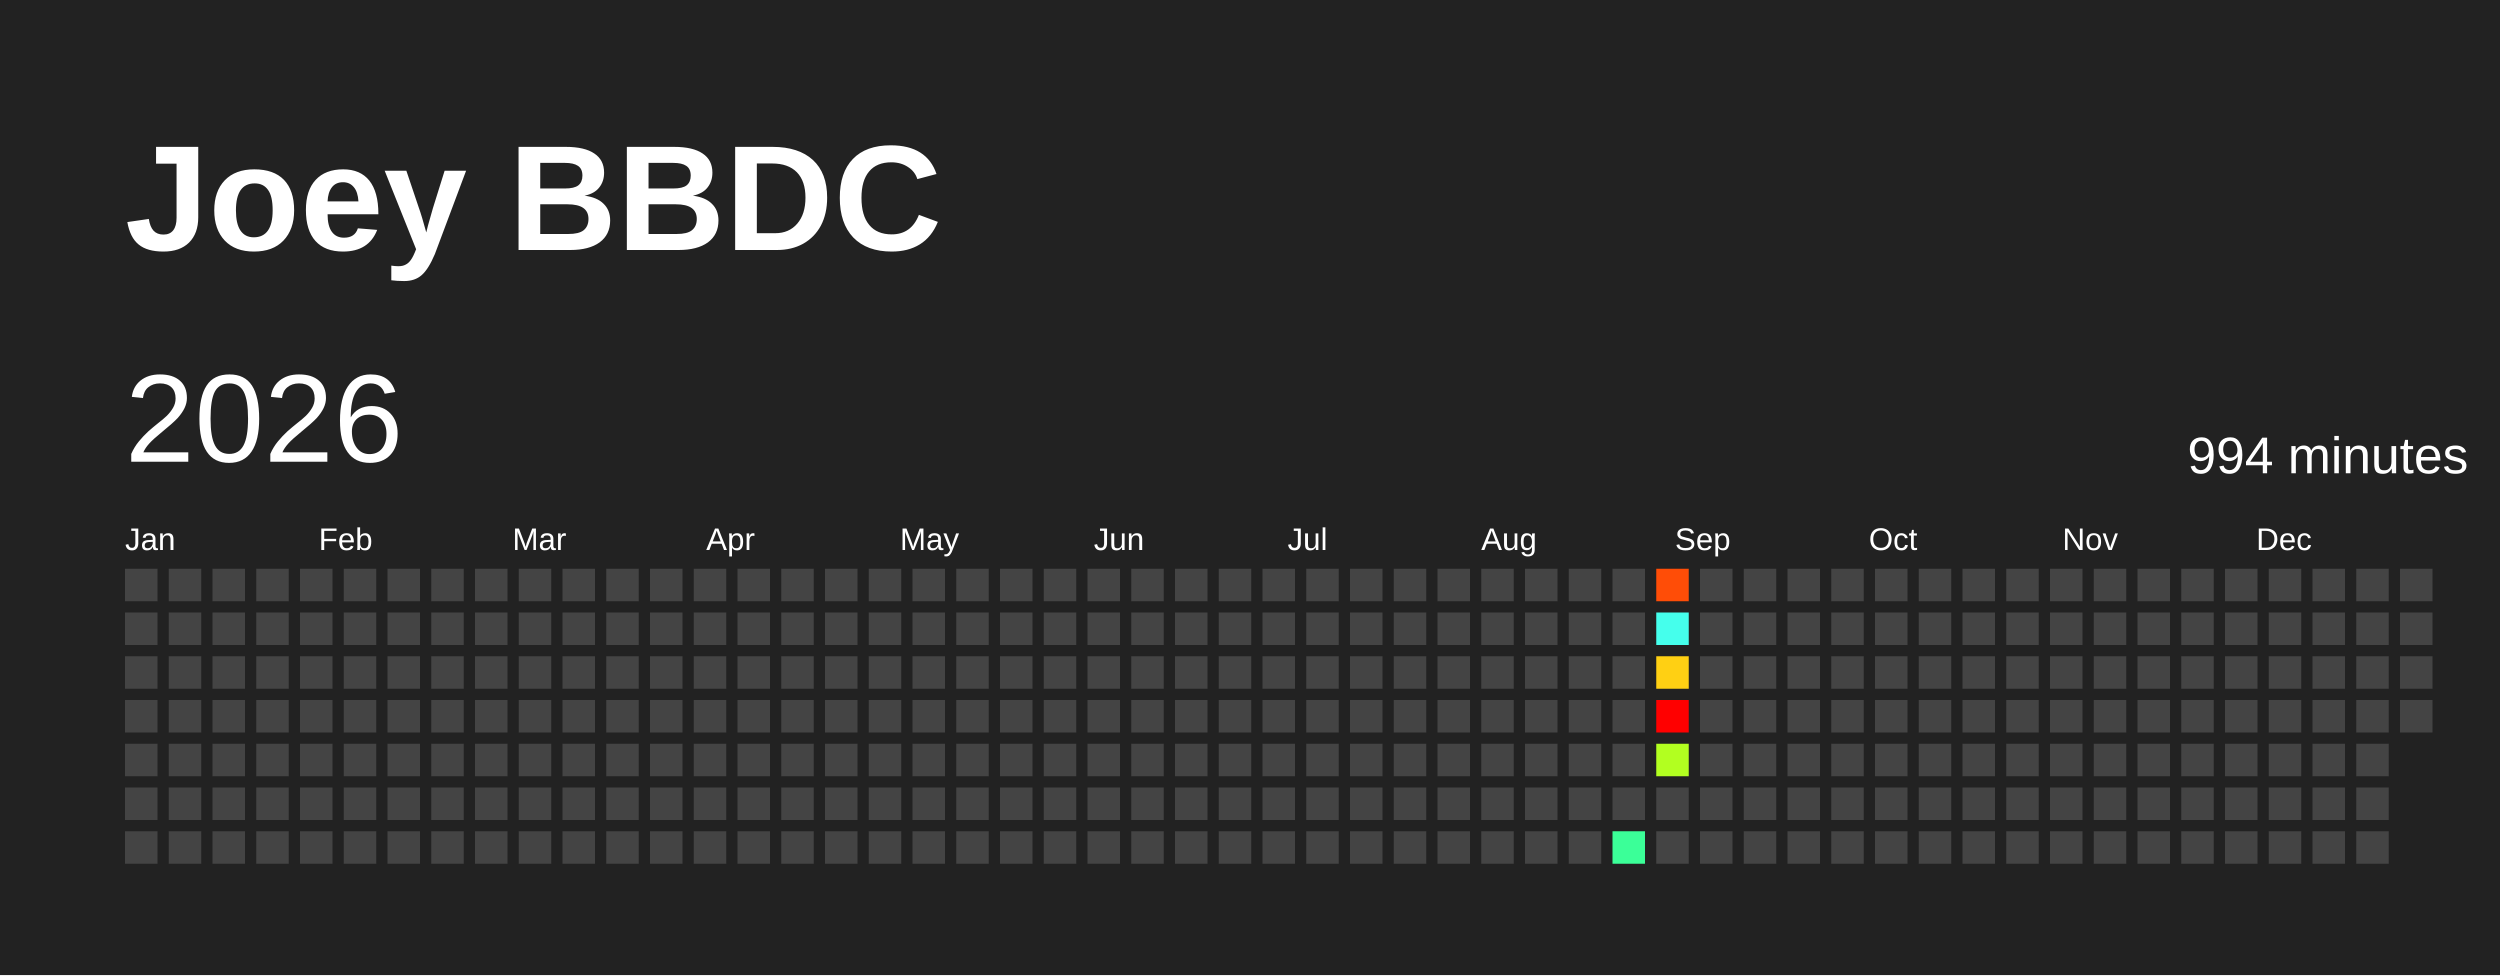
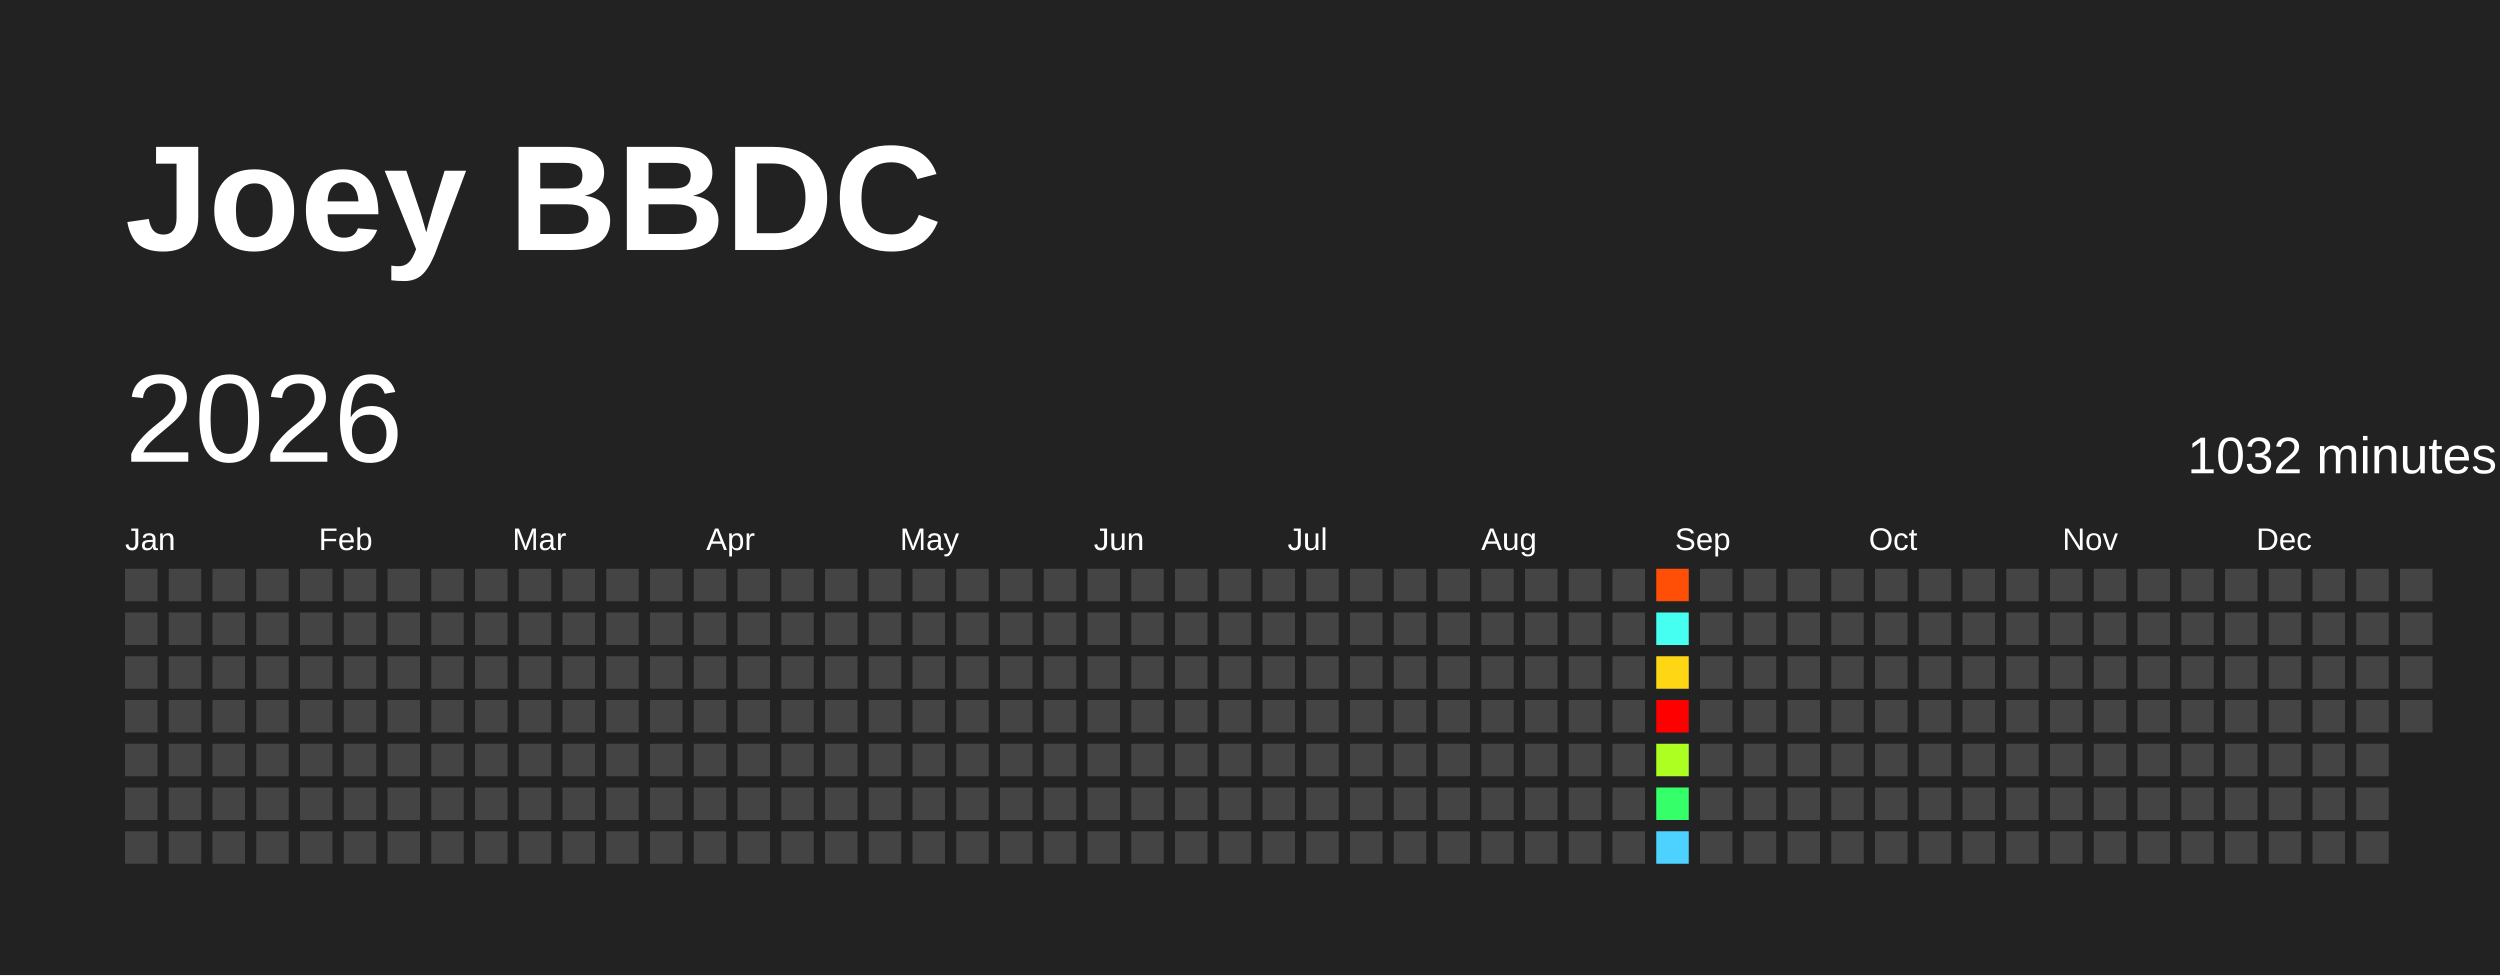
<svg xmlns="http://www.w3.org/2000/svg" baseProfile="full" height="78mm" version="1.1" viewBox="0,0,200,78" width="200mm">
  <defs />
  <rect fill="#222222" height="78" width="200" x="0" y="0" />
  <text fill="#FFFFFF" style="font-size:12px; font-family:Arial; font-weight:bold;" x="10" y="20">Joey BBDC</text>
  <text dominant-baseline="hanging" fill="#FFFFFF" style="font-size:10.0px; font-family:Arial;" x="10" y="30">2026</text>
-   <text dominant-baseline="hanging" fill="#FFFFFF" style="font-size:4.125px; font-family:Arial;" x="175" y="35">994 minutes</text>
+   <text dominant-baseline="hanging" fill="#FFFFFF" style="font-size:4.125px; font-family:Arial;" x="175" y="35">1032 minutes</text>
  <text fill="#FFFFFF" style="font-size:2.5px; font-family:Arial" x="10.0" y="44">Jan</text>
  <text fill="#FFFFFF" style="font-size:2.5px; font-family:Arial" x="25.5" y="44">Feb</text>
  <text fill="#FFFFFF" style="font-size:2.5px; font-family:Arial" x="41.0" y="44">Mar</text>
  <text fill="#FFFFFF" style="font-size:2.5px; font-family:Arial" x="56.5" y="44">Apr</text>
  <text fill="#FFFFFF" style="font-size:2.5px; font-family:Arial" x="72.0" y="44">May</text>
  <text fill="#FFFFFF" style="font-size:2.5px; font-family:Arial" x="87.5" y="44">Jun</text>
  <text fill="#FFFFFF" style="font-size:2.5px; font-family:Arial" x="103.0" y="44">Jul</text>
  <text fill="#FFFFFF" style="font-size:2.5px; font-family:Arial" x="118.5" y="44">Aug</text>
  <text fill="#FFFFFF" style="font-size:2.5px; font-family:Arial" x="134.0" y="44">Sep</text>
  <text fill="#FFFFFF" style="font-size:2.5px; font-family:Arial" x="149.5" y="44">Oct</text>
  <text fill="#FFFFFF" style="font-size:2.5px; font-family:Arial" x="165.0" y="44">Nov</text>
  <text fill="#FFFFFF" style="font-size:2.5px; font-family:Arial" x="180.5" y="44">Dec</text>
  <rect fill="#444444" height="2.6" width="2.6" x="10.0" y="45.5" />
  <rect fill="#444444" height="2.6" width="2.6" x="10.0" y="49.0" />
  <rect fill="#444444" height="2.6" width="2.6" x="10.0" y="52.5" />
  <rect fill="#444444" height="2.6" width="2.6" x="10.0" y="56.0" />
  <rect fill="#444444" height="2.6" width="2.6" x="10.0" y="59.5" />
  <rect fill="#444444" height="2.6" width="2.6" x="10.0" y="63.0" />
  <rect fill="#444444" height="2.6" width="2.6" x="10.0" y="66.5" />
  <rect fill="#444444" height="2.6" width="2.6" x="13.5" y="45.5" />
  <rect fill="#444444" height="2.6" width="2.6" x="13.5" y="49.0" />
  <rect fill="#444444" height="2.6" width="2.6" x="13.5" y="52.5" />
  <rect fill="#444444" height="2.6" width="2.6" x="13.5" y="56.0" />
  <rect fill="#444444" height="2.6" width="2.6" x="13.5" y="59.5" />
  <rect fill="#444444" height="2.6" width="2.6" x="13.5" y="63.0" />
  <rect fill="#444444" height="2.6" width="2.6" x="13.5" y="66.5" />
  <rect fill="#444444" height="2.6" width="2.6" x="17.0" y="45.5" />
  <rect fill="#444444" height="2.6" width="2.6" x="17.0" y="49.0" />
  <rect fill="#444444" height="2.6" width="2.6" x="17.0" y="52.5" />
  <rect fill="#444444" height="2.6" width="2.6" x="17.0" y="56.0" />
  <rect fill="#444444" height="2.6" width="2.6" x="17.0" y="59.5" />
  <rect fill="#444444" height="2.6" width="2.6" x="17.0" y="63.0" />
  <rect fill="#444444" height="2.6" width="2.6" x="17.0" y="66.5" />
  <rect fill="#444444" height="2.6" width="2.6" x="20.5" y="45.5" />
  <rect fill="#444444" height="2.6" width="2.6" x="20.5" y="49.0" />
  <rect fill="#444444" height="2.6" width="2.6" x="20.5" y="52.5" />
  <rect fill="#444444" height="2.6" width="2.6" x="20.5" y="56.0" />
  <rect fill="#444444" height="2.6" width="2.6" x="20.5" y="59.5" />
  <rect fill="#444444" height="2.6" width="2.6" x="20.5" y="63.0" />
  <rect fill="#444444" height="2.6" width="2.6" x="20.5" y="66.5" />
  <rect fill="#444444" height="2.6" width="2.6" x="24.0" y="45.5" />
  <rect fill="#444444" height="2.6" width="2.6" x="24.0" y="49.0" />
  <rect fill="#444444" height="2.6" width="2.6" x="24.0" y="52.5" />
  <rect fill="#444444" height="2.6" width="2.6" x="24.0" y="56.0" />
  <rect fill="#444444" height="2.6" width="2.6" x="24.0" y="59.5" />
  <rect fill="#444444" height="2.6" width="2.6" x="24.0" y="63.0" />
  <rect fill="#444444" height="2.6" width="2.6" x="24.0" y="66.5" />
  <rect fill="#444444" height="2.6" width="2.6" x="27.5" y="45.5" />
  <rect fill="#444444" height="2.6" width="2.6" x="27.5" y="49.0" />
  <rect fill="#444444" height="2.6" width="2.6" x="27.5" y="52.5" />
  <rect fill="#444444" height="2.6" width="2.6" x="27.5" y="56.0" />
  <rect fill="#444444" height="2.6" width="2.6" x="27.5" y="59.5" />
  <rect fill="#444444" height="2.6" width="2.6" x="27.5" y="63.0" />
  <rect fill="#444444" height="2.6" width="2.6" x="27.5" y="66.5" />
  <rect fill="#444444" height="2.6" width="2.6" x="31.0" y="45.5" />
  <rect fill="#444444" height="2.6" width="2.6" x="31.0" y="49.0" />
  <rect fill="#444444" height="2.6" width="2.6" x="31.0" y="52.5" />
  <rect fill="#444444" height="2.6" width="2.6" x="31.0" y="56.0" />
  <rect fill="#444444" height="2.6" width="2.6" x="31.0" y="59.5" />
  <rect fill="#444444" height="2.6" width="2.6" x="31.0" y="63.0" />
  <rect fill="#444444" height="2.6" width="2.6" x="31.0" y="66.5" />
  <rect fill="#444444" height="2.6" width="2.6" x="34.5" y="45.5" />
  <rect fill="#444444" height="2.6" width="2.6" x="34.5" y="49.0" />
  <rect fill="#444444" height="2.6" width="2.6" x="34.5" y="52.5" />
  <rect fill="#444444" height="2.6" width="2.6" x="34.5" y="56.0" />
  <rect fill="#444444" height="2.6" width="2.6" x="34.5" y="59.5" />
  <rect fill="#444444" height="2.6" width="2.6" x="34.5" y="63.0" />
  <rect fill="#444444" height="2.6" width="2.6" x="34.5" y="66.5" />
  <rect fill="#444444" height="2.6" width="2.6" x="38.0" y="45.5" />
  <rect fill="#444444" height="2.6" width="2.6" x="38.0" y="49.0" />
  <rect fill="#444444" height="2.6" width="2.6" x="38.0" y="52.5" />
  <rect fill="#444444" height="2.6" width="2.6" x="38.0" y="56.0" />
  <rect fill="#444444" height="2.6" width="2.6" x="38.0" y="59.5" />
  <rect fill="#444444" height="2.6" width="2.6" x="38.0" y="63.0" />
  <rect fill="#444444" height="2.6" width="2.6" x="38.0" y="66.5" />
  <rect fill="#444444" height="2.6" width="2.6" x="41.5" y="45.5" />
  <rect fill="#444444" height="2.6" width="2.6" x="41.5" y="49.0" />
  <rect fill="#444444" height="2.6" width="2.6" x="41.5" y="52.5" />
  <rect fill="#444444" height="2.6" width="2.6" x="41.5" y="56.0" />
  <rect fill="#444444" height="2.6" width="2.6" x="41.5" y="59.5" />
  <rect fill="#444444" height="2.6" width="2.6" x="41.5" y="63.0" />
  <rect fill="#444444" height="2.6" width="2.6" x="41.5" y="66.5" />
  <rect fill="#444444" height="2.6" width="2.6" x="45.0" y="45.5" />
  <rect fill="#444444" height="2.6" width="2.6" x="45.0" y="49.0" />
  <rect fill="#444444" height="2.6" width="2.6" x="45.0" y="52.5" />
  <rect fill="#444444" height="2.6" width="2.6" x="45.0" y="56.0" />
  <rect fill="#444444" height="2.6" width="2.6" x="45.0" y="59.5" />
  <rect fill="#444444" height="2.6" width="2.6" x="45.0" y="63.0" />
  <rect fill="#444444" height="2.6" width="2.6" x="45.0" y="66.5" />
  <rect fill="#444444" height="2.6" width="2.6" x="48.5" y="45.5" />
  <rect fill="#444444" height="2.6" width="2.6" x="48.5" y="49.0" />
  <rect fill="#444444" height="2.6" width="2.6" x="48.5" y="52.5" />
  <rect fill="#444444" height="2.6" width="2.6" x="48.5" y="56.0" />
  <rect fill="#444444" height="2.6" width="2.6" x="48.5" y="59.5" />
  <rect fill="#444444" height="2.6" width="2.6" x="48.5" y="63.0" />
  <rect fill="#444444" height="2.6" width="2.6" x="48.5" y="66.5" />
  <rect fill="#444444" height="2.6" width="2.6" x="52.0" y="45.5" />
  <rect fill="#444444" height="2.6" width="2.6" x="52.0" y="49.0" />
  <rect fill="#444444" height="2.6" width="2.6" x="52.0" y="52.5" />
  <rect fill="#444444" height="2.6" width="2.6" x="52.0" y="56.0" />
  <rect fill="#444444" height="2.6" width="2.6" x="52.0" y="59.5" />
  <rect fill="#444444" height="2.6" width="2.6" x="52.0" y="63.0" />
  <rect fill="#444444" height="2.6" width="2.6" x="52.0" y="66.5" />
  <rect fill="#444444" height="2.6" width="2.6" x="55.5" y="45.5" />
  <rect fill="#444444" height="2.6" width="2.6" x="55.5" y="49.0" />
  <rect fill="#444444" height="2.6" width="2.6" x="55.5" y="52.5" />
  <rect fill="#444444" height="2.6" width="2.6" x="55.5" y="56.0" />
  <rect fill="#444444" height="2.6" width="2.6" x="55.5" y="59.5" />
  <rect fill="#444444" height="2.6" width="2.6" x="55.5" y="63.0" />
  <rect fill="#444444" height="2.6" width="2.6" x="55.5" y="66.5" />
  <rect fill="#444444" height="2.6" width="2.6" x="59.0" y="45.5" />
  <rect fill="#444444" height="2.6" width="2.6" x="59.0" y="49.0" />
  <rect fill="#444444" height="2.6" width="2.6" x="59.0" y="52.5" />
  <rect fill="#444444" height="2.6" width="2.6" x="59.0" y="56.0" />
  <rect fill="#444444" height="2.6" width="2.6" x="59.0" y="59.5" />
  <rect fill="#444444" height="2.6" width="2.6" x="59.0" y="63.0" />
  <rect fill="#444444" height="2.6" width="2.6" x="59.0" y="66.5" />
  <rect fill="#444444" height="2.6" width="2.6" x="62.5" y="45.5" />
  <rect fill="#444444" height="2.6" width="2.6" x="62.5" y="49.0" />
  <rect fill="#444444" height="2.6" width="2.6" x="62.5" y="52.5" />
  <rect fill="#444444" height="2.6" width="2.6" x="62.5" y="56.0" />
  <rect fill="#444444" height="2.6" width="2.6" x="62.5" y="59.5" />
  <rect fill="#444444" height="2.6" width="2.6" x="62.5" y="63.0" />
  <rect fill="#444444" height="2.6" width="2.6" x="62.5" y="66.5" />
  <rect fill="#444444" height="2.6" width="2.6" x="66.0" y="45.5" />
  <rect fill="#444444" height="2.6" width="2.6" x="66.0" y="49.0" />
  <rect fill="#444444" height="2.6" width="2.6" x="66.0" y="52.5" />
  <rect fill="#444444" height="2.6" width="2.6" x="66.0" y="56.0" />
  <rect fill="#444444" height="2.6" width="2.6" x="66.0" y="59.5" />
  <rect fill="#444444" height="2.6" width="2.6" x="66.0" y="63.0" />
  <rect fill="#444444" height="2.6" width="2.6" x="66.0" y="66.5" />
  <rect fill="#444444" height="2.6" width="2.6" x="69.5" y="45.5" />
  <rect fill="#444444" height="2.6" width="2.6" x="69.5" y="49.0" />
  <rect fill="#444444" height="2.6" width="2.6" x="69.5" y="52.5" />
  <rect fill="#444444" height="2.6" width="2.6" x="69.5" y="56.0" />
  <rect fill="#444444" height="2.6" width="2.6" x="69.5" y="59.5" />
  <rect fill="#444444" height="2.6" width="2.6" x="69.5" y="63.0" />
  <rect fill="#444444" height="2.6" width="2.6" x="69.5" y="66.5" />
  <rect fill="#444444" height="2.6" width="2.6" x="73.0" y="45.5" />
  <rect fill="#444444" height="2.6" width="2.6" x="73.0" y="49.0" />
  <rect fill="#444444" height="2.6" width="2.6" x="73.0" y="52.5" />
  <rect fill="#444444" height="2.6" width="2.6" x="73.0" y="56.0" />
  <rect fill="#444444" height="2.6" width="2.6" x="73.0" y="59.5" />
  <rect fill="#444444" height="2.6" width="2.6" x="73.0" y="63.0" />
  <rect fill="#444444" height="2.6" width="2.6" x="73.0" y="66.5" />
  <rect fill="#444444" height="2.6" width="2.6" x="76.5" y="45.5" />
  <rect fill="#444444" height="2.6" width="2.6" x="76.5" y="49.0" />
  <rect fill="#444444" height="2.6" width="2.6" x="76.5" y="52.5" />
  <rect fill="#444444" height="2.6" width="2.6" x="76.5" y="56.0" />
  <rect fill="#444444" height="2.6" width="2.6" x="76.5" y="59.5" />
  <rect fill="#444444" height="2.6" width="2.6" x="76.5" y="63.0" />
  <rect fill="#444444" height="2.6" width="2.6" x="76.5" y="66.5" />
  <rect fill="#444444" height="2.6" width="2.6" x="80.0" y="45.5" />
  <rect fill="#444444" height="2.6" width="2.6" x="80.0" y="49.0" />
  <rect fill="#444444" height="2.6" width="2.6" x="80.0" y="52.5" />
  <rect fill="#444444" height="2.6" width="2.6" x="80.0" y="56.0" />
  <rect fill="#444444" height="2.6" width="2.6" x="80.0" y="59.5" />
  <rect fill="#444444" height="2.6" width="2.6" x="80.0" y="63.0" />
  <rect fill="#444444" height="2.6" width="2.6" x="80.0" y="66.5" />
  <rect fill="#444444" height="2.6" width="2.6" x="83.5" y="45.5" />
  <rect fill="#444444" height="2.6" width="2.6" x="83.5" y="49.0" />
  <rect fill="#444444" height="2.6" width="2.6" x="83.5" y="52.5" />
  <rect fill="#444444" height="2.6" width="2.6" x="83.5" y="56.0" />
  <rect fill="#444444" height="2.6" width="2.6" x="83.5" y="59.5" />
  <rect fill="#444444" height="2.6" width="2.6" x="83.5" y="63.0" />
  <rect fill="#444444" height="2.6" width="2.6" x="83.5" y="66.5" />
  <rect fill="#444444" height="2.6" width="2.6" x="87.0" y="45.5" />
  <rect fill="#444444" height="2.6" width="2.6" x="87.0" y="49.0" />
  <rect fill="#444444" height="2.6" width="2.6" x="87.0" y="52.5" />
  <rect fill="#444444" height="2.6" width="2.6" x="87.0" y="56.0" />
  <rect fill="#444444" height="2.6" width="2.6" x="87.0" y="59.5" />
  <rect fill="#444444" height="2.6" width="2.6" x="87.0" y="63.0" />
  <rect fill="#444444" height="2.6" width="2.6" x="87.0" y="66.5" />
  <rect fill="#444444" height="2.6" width="2.6" x="90.5" y="45.5" />
  <rect fill="#444444" height="2.6" width="2.6" x="90.5" y="49.0" />
  <rect fill="#444444" height="2.6" width="2.6" x="90.5" y="52.5" />
  <rect fill="#444444" height="2.6" width="2.6" x="90.5" y="56.0" />
  <rect fill="#444444" height="2.6" width="2.6" x="90.5" y="59.5" />
  <rect fill="#444444" height="2.6" width="2.6" x="90.5" y="63.0" />
  <rect fill="#444444" height="2.6" width="2.6" x="90.5" y="66.5" />
  <rect fill="#444444" height="2.6" width="2.6" x="94.0" y="45.5" />
  <rect fill="#444444" height="2.6" width="2.6" x="94.0" y="49.0" />
  <rect fill="#444444" height="2.6" width="2.6" x="94.0" y="52.5" />
  <rect fill="#444444" height="2.6" width="2.6" x="94.0" y="56.0" />
  <rect fill="#444444" height="2.6" width="2.6" x="94.0" y="59.5" />
  <rect fill="#444444" height="2.6" width="2.6" x="94.0" y="63.0" />
  <rect fill="#444444" height="2.6" width="2.6" x="94.0" y="66.5" />
  <rect fill="#444444" height="2.6" width="2.6" x="97.5" y="45.5" />
  <rect fill="#444444" height="2.6" width="2.6" x="97.5" y="49.0" />
  <rect fill="#444444" height="2.6" width="2.6" x="97.5" y="52.5" />
  <rect fill="#444444" height="2.6" width="2.6" x="97.5" y="56.0" />
  <rect fill="#444444" height="2.6" width="2.6" x="97.5" y="59.5" />
  <rect fill="#444444" height="2.6" width="2.6" x="97.5" y="63.0" />
  <rect fill="#444444" height="2.6" width="2.6" x="97.5" y="66.5" />
  <rect fill="#444444" height="2.6" width="2.6" x="101.0" y="45.5" />
  <rect fill="#444444" height="2.6" width="2.6" x="101.0" y="49.0" />
  <rect fill="#444444" height="2.6" width="2.6" x="101.0" y="52.5" />
  <rect fill="#444444" height="2.6" width="2.6" x="101.0" y="56.0" />
  <rect fill="#444444" height="2.6" width="2.6" x="101.0" y="59.5" />
  <rect fill="#444444" height="2.6" width="2.6" x="101.0" y="63.0" />
  <rect fill="#444444" height="2.6" width="2.6" x="101.0" y="66.5" />
  <rect fill="#444444" height="2.6" width="2.6" x="104.5" y="45.5" />
  <rect fill="#444444" height="2.6" width="2.6" x="104.5" y="49.0" />
  <rect fill="#444444" height="2.6" width="2.6" x="104.5" y="52.5" />
  <rect fill="#444444" height="2.6" width="2.6" x="104.5" y="56.0" />
  <rect fill="#444444" height="2.6" width="2.6" x="104.5" y="59.5" />
  <rect fill="#444444" height="2.6" width="2.6" x="104.5" y="63.0" />
  <rect fill="#444444" height="2.6" width="2.6" x="104.5" y="66.5" />
  <rect fill="#444444" height="2.6" width="2.6" x="108.0" y="45.5" />
  <rect fill="#444444" height="2.6" width="2.6" x="108.0" y="49.0" />
  <rect fill="#444444" height="2.6" width="2.6" x="108.0" y="52.5" />
  <rect fill="#444444" height="2.6" width="2.6" x="108.0" y="56.0" />
  <rect fill="#444444" height="2.6" width="2.6" x="108.0" y="59.5" />
  <rect fill="#444444" height="2.6" width="2.6" x="108.0" y="63.0" />
  <rect fill="#444444" height="2.6" width="2.6" x="108.0" y="66.5" />
  <rect fill="#444444" height="2.6" width="2.6" x="111.5" y="45.5" />
  <rect fill="#444444" height="2.6" width="2.6" x="111.5" y="49.0" />
  <rect fill="#444444" height="2.6" width="2.6" x="111.5" y="52.5" />
  <rect fill="#444444" height="2.6" width="2.6" x="111.5" y="56.0" />
  <rect fill="#444444" height="2.6" width="2.6" x="111.5" y="59.5" />
  <rect fill="#444444" height="2.6" width="2.6" x="111.5" y="63.0" />
  <rect fill="#444444" height="2.6" width="2.6" x="111.5" y="66.5" />
  <rect fill="#444444" height="2.6" width="2.6" x="115.0" y="45.5" />
  <rect fill="#444444" height="2.6" width="2.6" x="115.0" y="49.0" />
  <rect fill="#444444" height="2.6" width="2.6" x="115.0" y="52.5" />
  <rect fill="#444444" height="2.6" width="2.6" x="115.0" y="56.0" />
  <rect fill="#444444" height="2.6" width="2.6" x="115.0" y="59.5" />
  <rect fill="#444444" height="2.6" width="2.6" x="115.0" y="63.0" />
  <rect fill="#444444" height="2.6" width="2.6" x="115.0" y="66.5" />
  <rect fill="#444444" height="2.6" width="2.6" x="118.5" y="45.5" />
  <rect fill="#444444" height="2.6" width="2.6" x="118.5" y="49.0" />
  <rect fill="#444444" height="2.6" width="2.6" x="118.5" y="52.5" />
  <rect fill="#444444" height="2.6" width="2.6" x="118.5" y="56.0" />
  <rect fill="#444444" height="2.6" width="2.6" x="118.5" y="59.5" />
  <rect fill="#444444" height="2.6" width="2.6" x="118.5" y="63.0" />
  <rect fill="#444444" height="2.6" width="2.6" x="118.5" y="66.5" />
  <rect fill="#444444" height="2.6" width="2.6" x="122.0" y="45.5" />
  <rect fill="#444444" height="2.6" width="2.6" x="122.0" y="49.0" />
  <rect fill="#444444" height="2.6" width="2.6" x="122.0" y="52.5" />
  <rect fill="#444444" height="2.6" width="2.6" x="122.0" y="56.0" />
  <rect fill="#444444" height="2.6" width="2.6" x="122.0" y="59.5" />
  <rect fill="#444444" height="2.6" width="2.6" x="122.0" y="63.0" />
  <rect fill="#444444" height="2.6" width="2.6" x="122.0" y="66.5" />
  <rect fill="#444444" height="2.6" width="2.6" x="125.5" y="45.5" />
  <rect fill="#444444" height="2.6" width="2.6" x="125.5" y="49.0" />
  <rect fill="#444444" height="2.6" width="2.6" x="125.5" y="52.5" />
  <rect fill="#444444" height="2.6" width="2.6" x="125.5" y="56.0" />
  <rect fill="#444444" height="2.6" width="2.6" x="125.5" y="59.5" />
  <rect fill="#444444" height="2.6" width="2.6" x="125.5" y="63.0" />
  <rect fill="#444444" height="2.6" width="2.6" x="125.5" y="66.5" />
  <rect fill="#444444" height="2.6" width="2.6" x="129.0" y="45.5" />
  <rect fill="#444444" height="2.6" width="2.6" x="129.0" y="49.0" />
  <rect fill="#444444" height="2.6" width="2.6" x="129.0" y="52.5" />
  <rect fill="#444444" height="2.6" width="2.6" x="129.0" y="56.0" />
  <rect fill="#444444" height="2.6" width="2.6" x="129.0" y="59.5" />
  <rect fill="#444444" height="2.6" width="2.6" x="129.0" y="63.0" />
-   <rect fill="#3bff98" height="2.6" width="2.6" x="129.0" y="66.5" />
-   <rect fill="#ff4d07" height="2.6" width="2.6" x="132.5" y="45.5" />
-   <rect fill="#45ffec" height="2.6" width="2.6" x="132.5" y="49.0" />
-   <rect fill="#ffd013" height="2.6" width="2.6" x="132.5" y="52.5" />
+   <rect fill="#444444" height="2.6" width="2.6" x="129.0" y="66.5" />
+   <rect fill="#ff4f07" height="2.6" width="2.6" x="132.5" y="45.5" />
+   <rect fill="#45fff1" height="2.6" width="2.6" x="132.5" y="49.0" />
+   <rect fill="#ffd614" height="2.6" width="2.6" x="132.5" y="52.5" />
  <rect fill="red" height="2.6" width="2.6" x="132.5" y="56.0" />
-   <rect fill="#b2ff20" height="2.6" width="2.6" x="132.5" y="59.5" />
-   <rect fill="#444444" height="2.6" width="2.6" x="132.5" y="63.0" />
-   <rect fill="#444444" height="2.6" width="2.6" x="132.5" y="66.5" />
+   <rect fill="#acff20" height="2.6" width="2.6" x="132.5" y="59.5" />
+   <rect fill="#35ff69" height="2.6" width="2.6" x="132.5" y="63.0" />
+   <rect fill="#4dd2ff" height="2.6" width="2.6" x="132.5" y="66.5" />
  <rect fill="#444444" height="2.6" width="2.6" x="136.0" y="45.5" />
  <rect fill="#444444" height="2.6" width="2.6" x="136.0" y="49.0" />
  <rect fill="#444444" height="2.6" width="2.6" x="136.0" y="52.5" />
  <rect fill="#444444" height="2.6" width="2.6" x="136.0" y="56.0" />
  <rect fill="#444444" height="2.6" width="2.6" x="136.0" y="59.5" />
  <rect fill="#444444" height="2.6" width="2.6" x="136.0" y="63.0" />
  <rect fill="#444444" height="2.6" width="2.6" x="136.0" y="66.5" />
  <rect fill="#444444" height="2.6" width="2.6" x="139.5" y="45.5" />
  <rect fill="#444444" height="2.6" width="2.6" x="139.5" y="49.0" />
  <rect fill="#444444" height="2.6" width="2.6" x="139.5" y="52.5" />
  <rect fill="#444444" height="2.6" width="2.6" x="139.5" y="56.0" />
  <rect fill="#444444" height="2.6" width="2.6" x="139.5" y="59.5" />
  <rect fill="#444444" height="2.6" width="2.6" x="139.5" y="63.0" />
  <rect fill="#444444" height="2.6" width="2.6" x="139.5" y="66.5" />
  <rect fill="#444444" height="2.6" width="2.6" x="143.0" y="45.5" />
  <rect fill="#444444" height="2.6" width="2.6" x="143.0" y="49.0" />
  <rect fill="#444444" height="2.6" width="2.6" x="143.0" y="52.5" />
  <rect fill="#444444" height="2.6" width="2.6" x="143.0" y="56.0" />
  <rect fill="#444444" height="2.6" width="2.6" x="143.0" y="59.5" />
  <rect fill="#444444" height="2.6" width="2.6" x="143.0" y="63.0" />
  <rect fill="#444444" height="2.6" width="2.6" x="143.0" y="66.5" />
  <rect fill="#444444" height="2.6" width="2.6" x="146.5" y="45.5" />
  <rect fill="#444444" height="2.6" width="2.6" x="146.5" y="49.0" />
  <rect fill="#444444" height="2.6" width="2.6" x="146.5" y="52.5" />
  <rect fill="#444444" height="2.6" width="2.6" x="146.5" y="56.0" />
  <rect fill="#444444" height="2.6" width="2.6" x="146.5" y="59.5" />
  <rect fill="#444444" height="2.6" width="2.6" x="146.5" y="63.0" />
  <rect fill="#444444" height="2.6" width="2.6" x="146.5" y="66.5" />
  <rect fill="#444444" height="2.6" width="2.6" x="150.0" y="45.5" />
  <rect fill="#444444" height="2.6" width="2.6" x="150.0" y="49.0" />
  <rect fill="#444444" height="2.6" width="2.6" x="150.0" y="52.5" />
  <rect fill="#444444" height="2.6" width="2.6" x="150.0" y="56.0" />
  <rect fill="#444444" height="2.6" width="2.6" x="150.0" y="59.5" />
  <rect fill="#444444" height="2.6" width="2.6" x="150.0" y="63.0" />
  <rect fill="#444444" height="2.6" width="2.6" x="150.0" y="66.5" />
  <rect fill="#444444" height="2.6" width="2.6" x="153.5" y="45.5" />
  <rect fill="#444444" height="2.6" width="2.6" x="153.5" y="49.0" />
  <rect fill="#444444" height="2.6" width="2.6" x="153.5" y="52.5" />
  <rect fill="#444444" height="2.6" width="2.6" x="153.5" y="56.0" />
  <rect fill="#444444" height="2.6" width="2.6" x="153.5" y="59.5" />
  <rect fill="#444444" height="2.6" width="2.6" x="153.5" y="63.0" />
  <rect fill="#444444" height="2.6" width="2.6" x="153.5" y="66.5" />
  <rect fill="#444444" height="2.6" width="2.6" x="157.0" y="45.5" />
  <rect fill="#444444" height="2.6" width="2.6" x="157.0" y="49.0" />
  <rect fill="#444444" height="2.6" width="2.6" x="157.0" y="52.5" />
  <rect fill="#444444" height="2.6" width="2.6" x="157.0" y="56.0" />
  <rect fill="#444444" height="2.6" width="2.6" x="157.0" y="59.5" />
  <rect fill="#444444" height="2.6" width="2.6" x="157.0" y="63.0" />
  <rect fill="#444444" height="2.6" width="2.6" x="157.0" y="66.5" />
  <rect fill="#444444" height="2.6" width="2.6" x="160.5" y="45.5" />
  <rect fill="#444444" height="2.6" width="2.6" x="160.5" y="49.0" />
  <rect fill="#444444" height="2.6" width="2.6" x="160.5" y="52.5" />
  <rect fill="#444444" height="2.6" width="2.6" x="160.5" y="56.0" />
  <rect fill="#444444" height="2.6" width="2.6" x="160.5" y="59.5" />
  <rect fill="#444444" height="2.6" width="2.6" x="160.5" y="63.0" />
  <rect fill="#444444" height="2.6" width="2.6" x="160.5" y="66.5" />
  <rect fill="#444444" height="2.6" width="2.6" x="164.0" y="45.5" />
  <rect fill="#444444" height="2.6" width="2.6" x="164.0" y="49.0" />
  <rect fill="#444444" height="2.6" width="2.6" x="164.0" y="52.5" />
  <rect fill="#444444" height="2.6" width="2.6" x="164.0" y="56.0" />
  <rect fill="#444444" height="2.6" width="2.6" x="164.0" y="59.5" />
  <rect fill="#444444" height="2.6" width="2.6" x="164.0" y="63.0" />
  <rect fill="#444444" height="2.6" width="2.6" x="164.0" y="66.5" />
  <rect fill="#444444" height="2.6" width="2.6" x="167.5" y="45.5" />
  <rect fill="#444444" height="2.6" width="2.6" x="167.5" y="49.0" />
  <rect fill="#444444" height="2.6" width="2.6" x="167.5" y="52.5" />
  <rect fill="#444444" height="2.6" width="2.6" x="167.5" y="56.0" />
  <rect fill="#444444" height="2.6" width="2.6" x="167.5" y="59.5" />
  <rect fill="#444444" height="2.6" width="2.6" x="167.5" y="63.0" />
  <rect fill="#444444" height="2.6" width="2.6" x="167.5" y="66.5" />
  <rect fill="#444444" height="2.6" width="2.6" x="171.0" y="45.5" />
  <rect fill="#444444" height="2.6" width="2.6" x="171.0" y="49.0" />
  <rect fill="#444444" height="2.6" width="2.6" x="171.0" y="52.5" />
  <rect fill="#444444" height="2.6" width="2.6" x="171.0" y="56.0" />
  <rect fill="#444444" height="2.6" width="2.6" x="171.0" y="59.5" />
  <rect fill="#444444" height="2.6" width="2.6" x="171.0" y="63.0" />
  <rect fill="#444444" height="2.6" width="2.6" x="171.0" y="66.5" />
  <rect fill="#444444" height="2.6" width="2.6" x="174.5" y="45.5" />
  <rect fill="#444444" height="2.6" width="2.6" x="174.5" y="49.0" />
  <rect fill="#444444" height="2.6" width="2.6" x="174.5" y="52.5" />
  <rect fill="#444444" height="2.6" width="2.6" x="174.5" y="56.0" />
  <rect fill="#444444" height="2.6" width="2.6" x="174.5" y="59.5" />
  <rect fill="#444444" height="2.6" width="2.6" x="174.5" y="63.0" />
  <rect fill="#444444" height="2.6" width="2.6" x="174.5" y="66.5" />
  <rect fill="#444444" height="2.6" width="2.6" x="178.0" y="45.5" />
  <rect fill="#444444" height="2.6" width="2.6" x="178.0" y="49.0" />
  <rect fill="#444444" height="2.6" width="2.6" x="178.0" y="52.5" />
  <rect fill="#444444" height="2.6" width="2.6" x="178.0" y="56.0" />
  <rect fill="#444444" height="2.6" width="2.6" x="178.0" y="59.5" />
  <rect fill="#444444" height="2.6" width="2.6" x="178.0" y="63.0" />
  <rect fill="#444444" height="2.6" width="2.6" x="178.0" y="66.5" />
  <rect fill="#444444" height="2.6" width="2.6" x="181.5" y="45.5" />
  <rect fill="#444444" height="2.6" width="2.6" x="181.5" y="49.0" />
  <rect fill="#444444" height="2.6" width="2.6" x="181.5" y="52.5" />
  <rect fill="#444444" height="2.6" width="2.6" x="181.5" y="56.0" />
  <rect fill="#444444" height="2.6" width="2.6" x="181.5" y="59.5" />
  <rect fill="#444444" height="2.6" width="2.6" x="181.5" y="63.0" />
  <rect fill="#444444" height="2.6" width="2.6" x="181.5" y="66.5" />
  <rect fill="#444444" height="2.6" width="2.6" x="185.0" y="45.5" />
  <rect fill="#444444" height="2.6" width="2.6" x="185.0" y="49.0" />
  <rect fill="#444444" height="2.6" width="2.6" x="185.0" y="52.5" />
  <rect fill="#444444" height="2.6" width="2.6" x="185.0" y="56.0" />
  <rect fill="#444444" height="2.6" width="2.6" x="185.0" y="59.5" />
  <rect fill="#444444" height="2.6" width="2.6" x="185.0" y="63.0" />
  <rect fill="#444444" height="2.6" width="2.6" x="185.0" y="66.5" />
  <rect fill="#444444" height="2.6" width="2.6" x="188.5" y="45.5" />
  <rect fill="#444444" height="2.6" width="2.6" x="188.5" y="49.0" />
  <rect fill="#444444" height="2.6" width="2.6" x="188.5" y="52.5" />
  <rect fill="#444444" height="2.6" width="2.6" x="188.5" y="56.0" />
  <rect fill="#444444" height="2.6" width="2.6" x="188.5" y="59.5" />
  <rect fill="#444444" height="2.6" width="2.6" x="188.5" y="63.0" />
  <rect fill="#444444" height="2.6" width="2.6" x="188.5" y="66.5" />
  <rect fill="#444444" height="2.6" width="2.6" x="192.0" y="45.5" />
  <rect fill="#444444" height="2.6" width="2.6" x="192.0" y="49.0" />
  <rect fill="#444444" height="2.6" width="2.6" x="192.0" y="52.5" />
  <rect fill="#444444" height="2.6" width="2.6" x="192.0" y="56.0" />
</svg>
